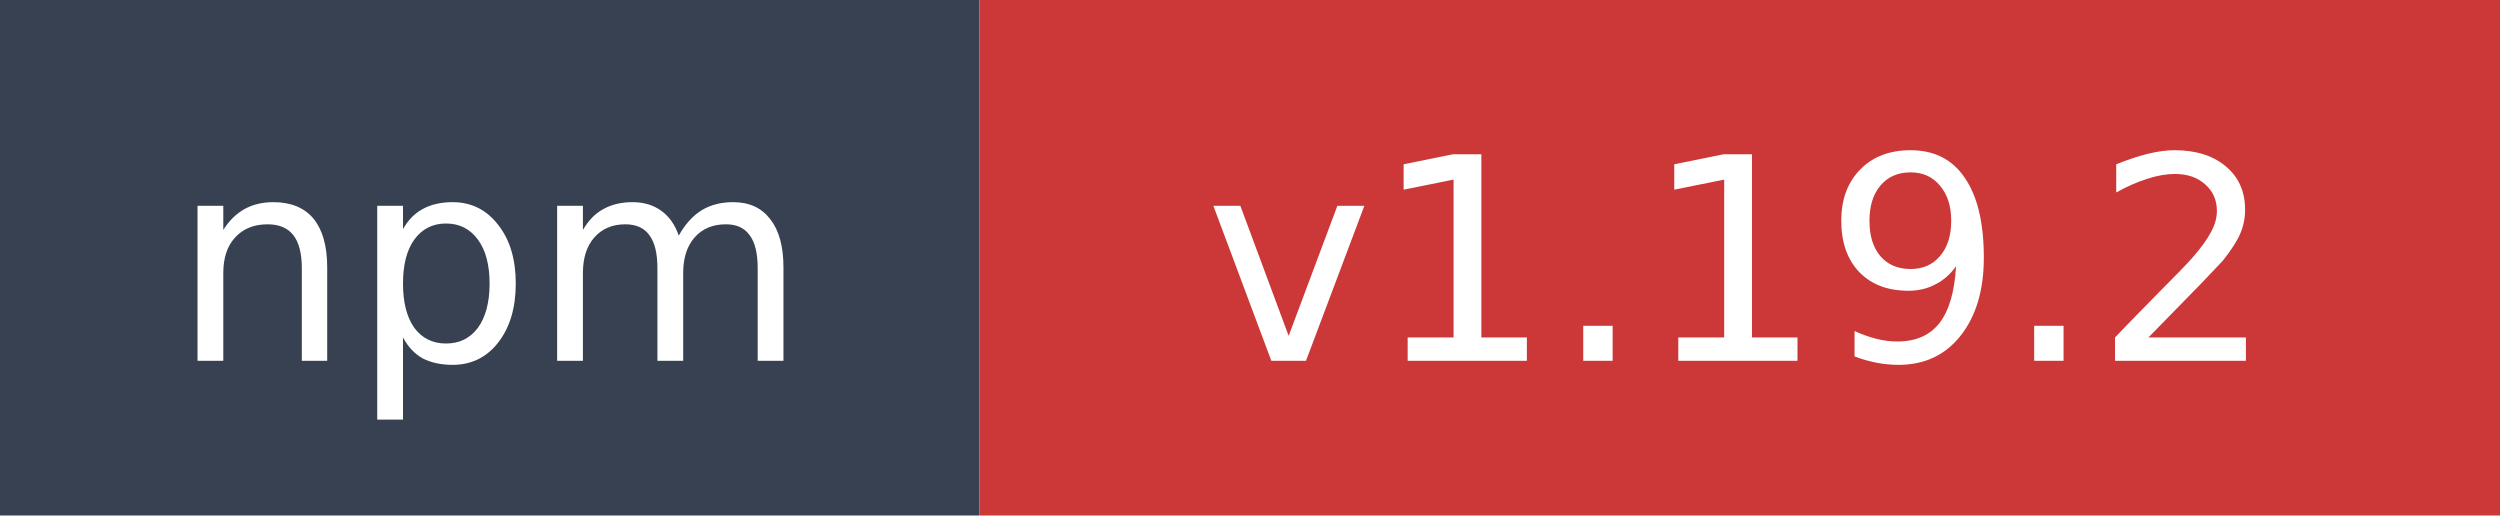
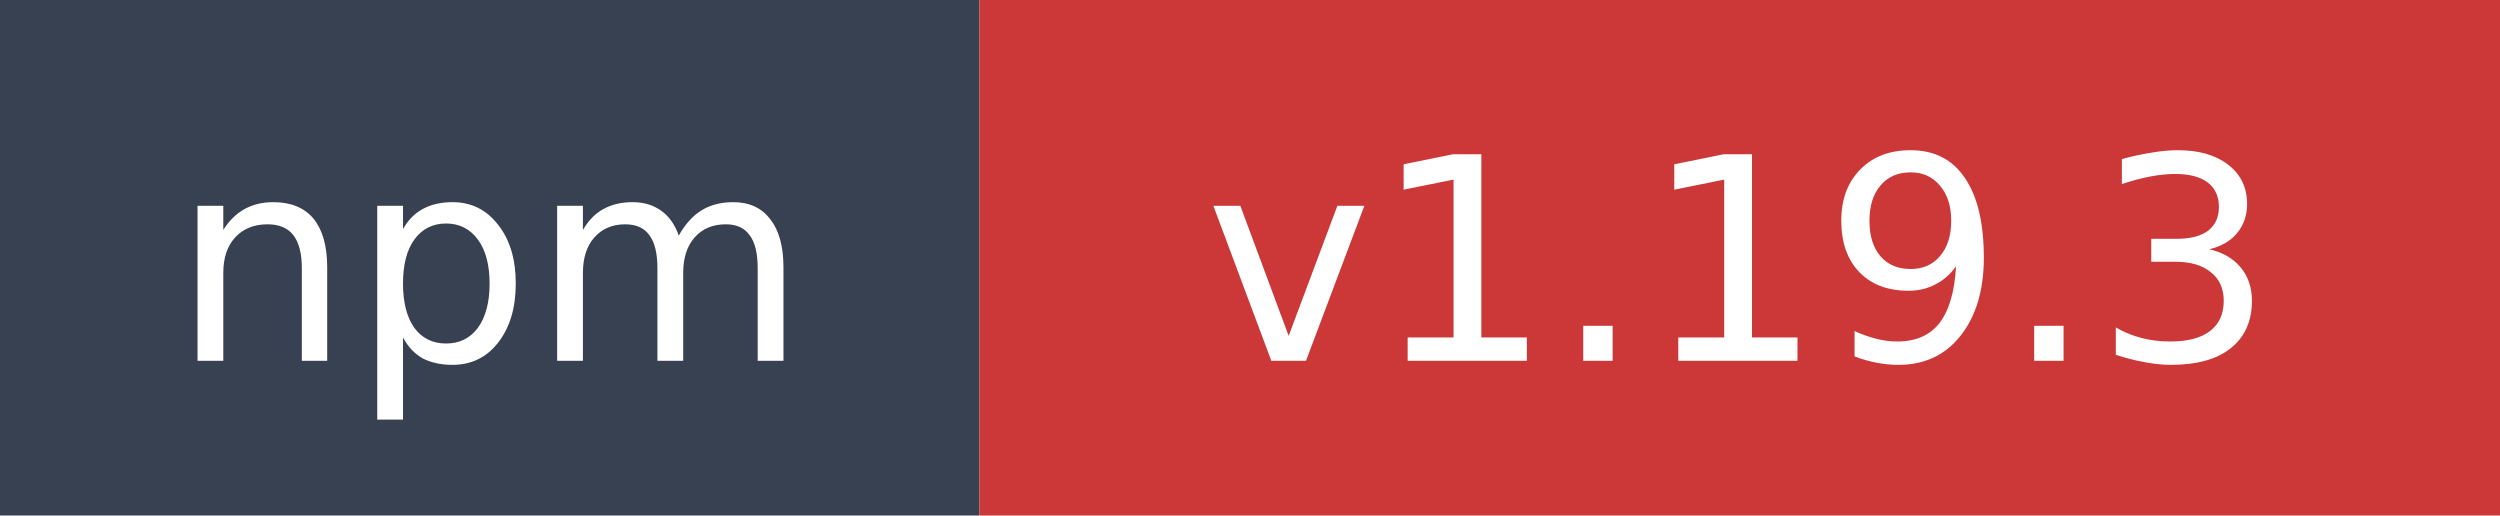
- <svg xmlns="http://www.w3.org/2000/svg" width="97" height="20" role="img" aria-label="npm: v1.19.2">
+ <svg xmlns="http://www.w3.org/2000/svg" width="97" height="20" role="img" aria-label="npm: v1.19.3">
  <rect width="38" height="20" fill="#374151" />
  <rect x="38" width="59" height="20" fill="#cb3837" />
  <text x="19" y="14" fill="#ffffff" font-family="Verdana,Geneva,DejaVu Sans,sans-serif" font-size="11" text-anchor="middle">npm</text>
-   <text x="67.5" y="14" fill="#ffffff" font-family="Verdana,Geneva,DejaVu Sans,sans-serif" font-size="11" text-anchor="middle">v1.19.2</text>
+   <text x="67.5" y="14" fill="#ffffff" font-family="Verdana,Geneva,DejaVu Sans,sans-serif" font-size="11" text-anchor="middle">v1.19.3</text>
</svg>
